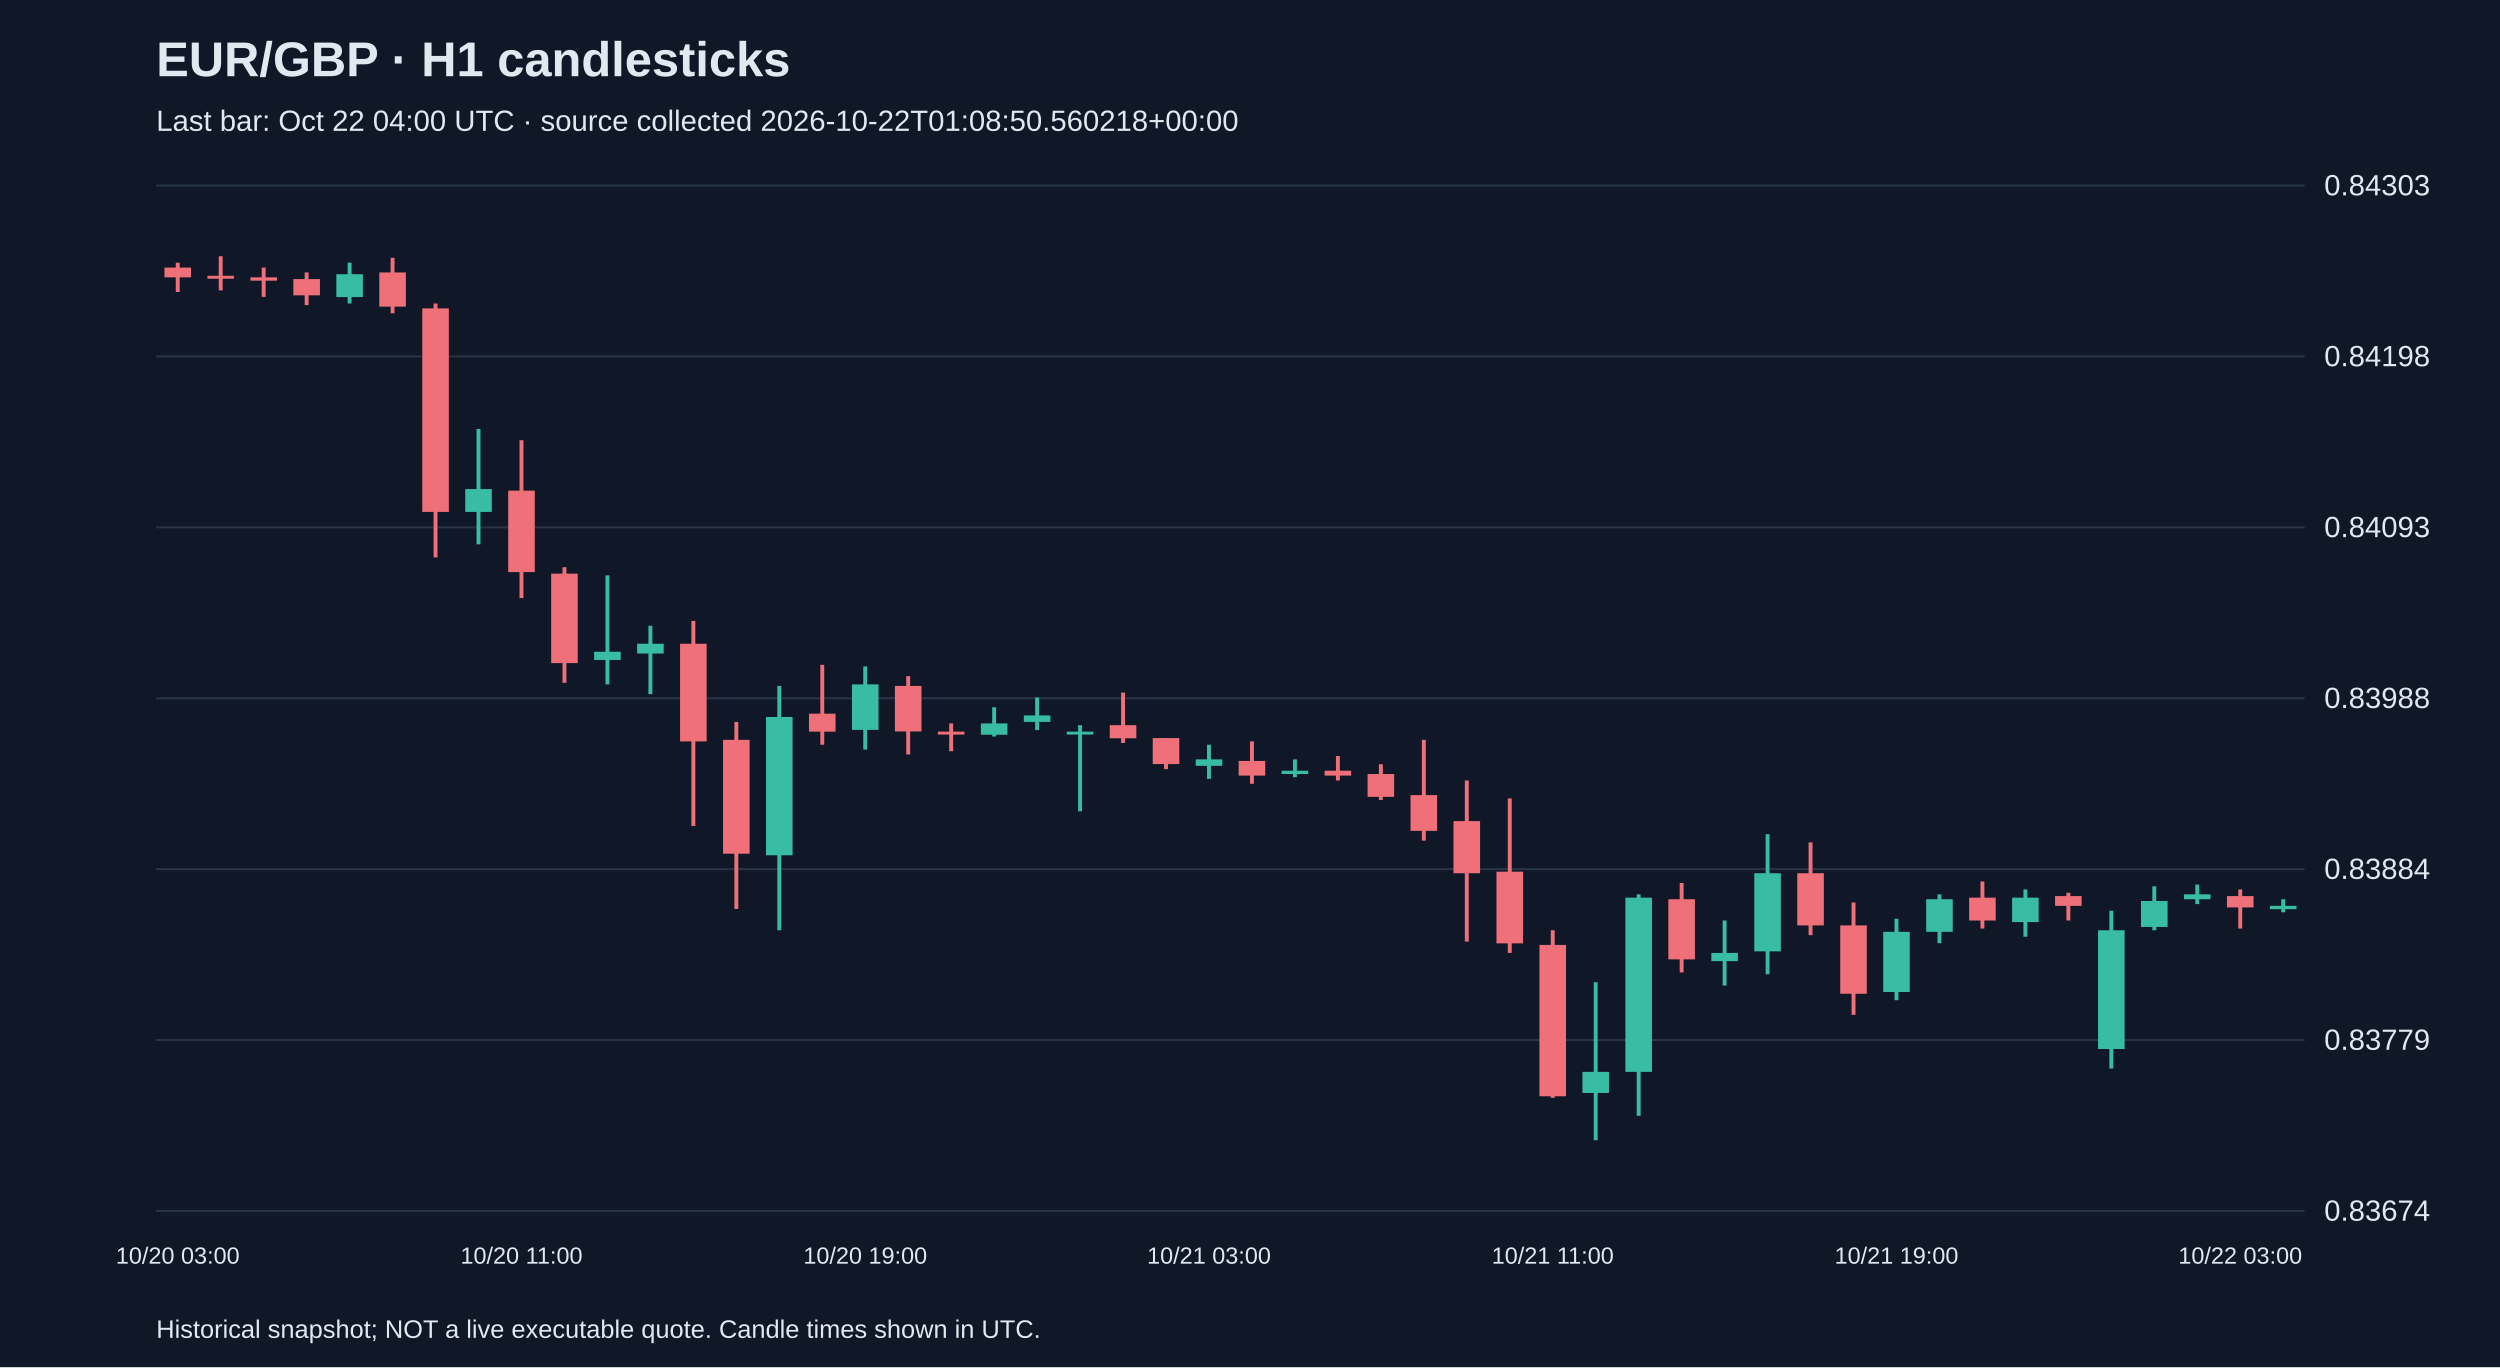
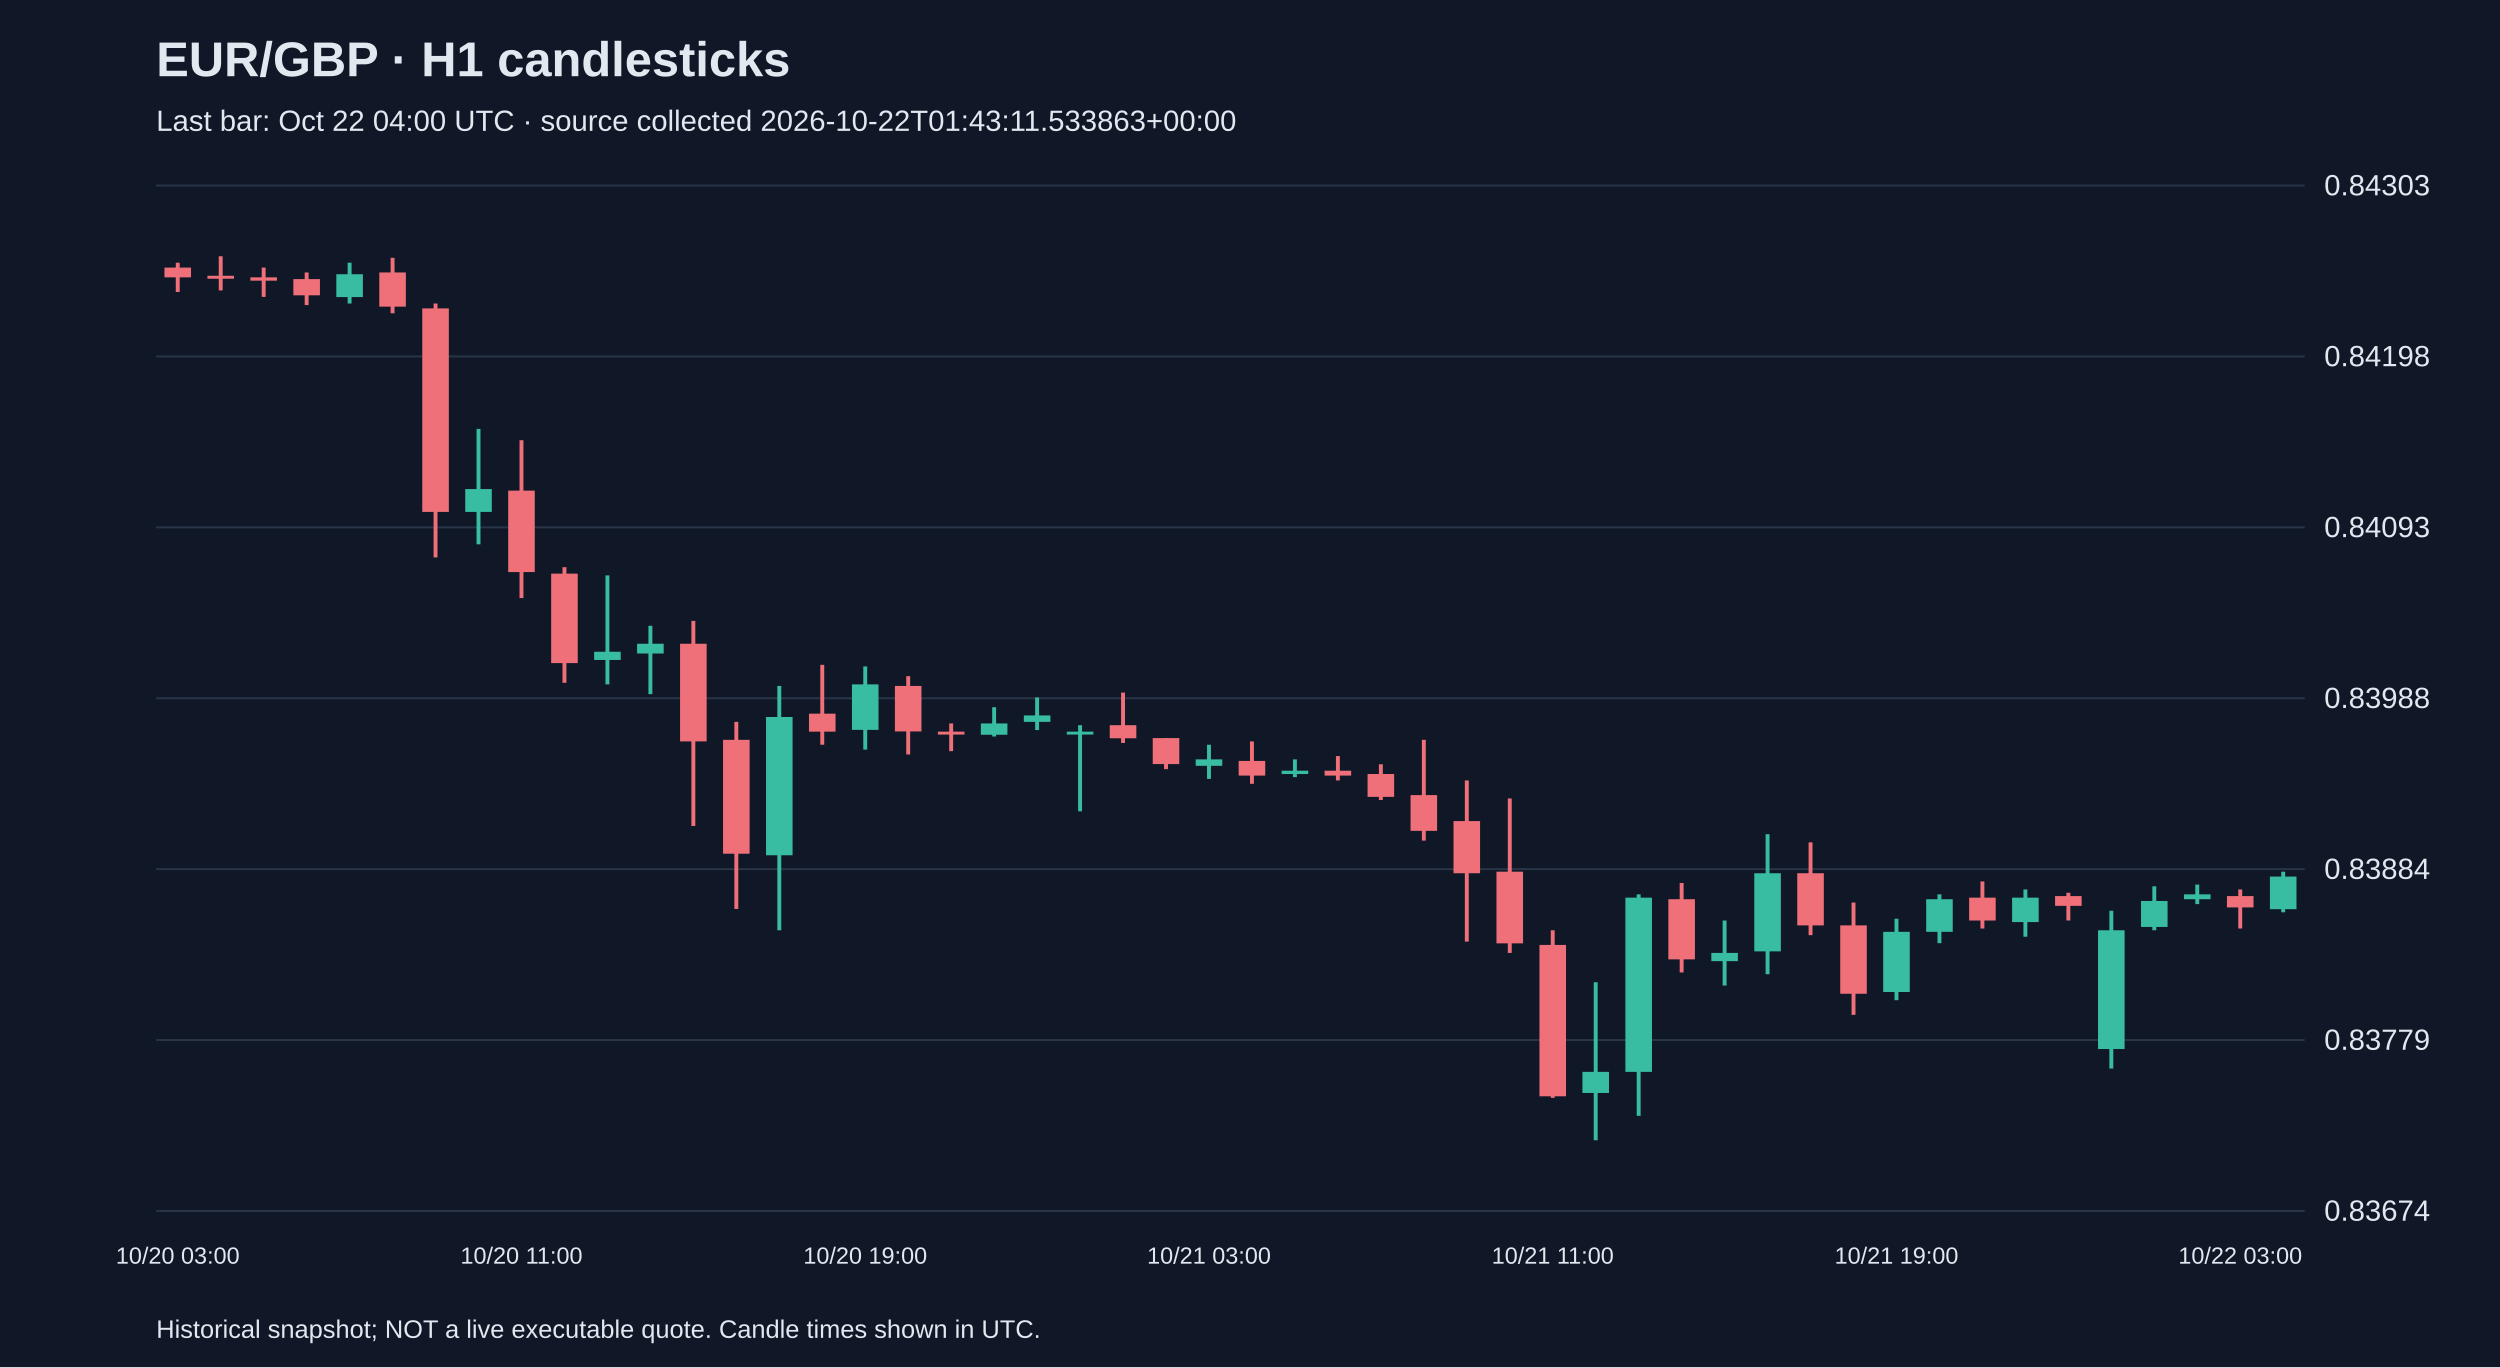
<svg xmlns="http://www.w3.org/2000/svg" viewBox="0 0 1280 700">
  <rect width="100%" height="100%" fill="#101827" />
  <style>text{font-family:Arial,sans-serif;fill:#e2e8f0}</style>
  <text x="80" y="39" font-size="25" font-weight="bold">EUR/GBP · H1 candlesticks</text>
-   <text x="80" y="67" font-size="15" fill="#a6b1c5">Last bar: Oct 22 04:00 UTC · source collected 2026-10-22T01:08:50.560218+00:00</text>
+   <text x="80" y="67" font-size="15" fill="#a6b1c5">Last bar: Oct 22 04:00 UTC · source collected 2026-10-22T01:43:11.533863+00:00</text>
  <line x1="80" y1="620.0" x2="1180" y2="620.0" stroke="#283548" />
  <text x="1190" y="625.0" font-size="15">0.83674</text>
  <line x1="80" y1="532.5" x2="1180" y2="532.5" stroke="#283548" />
  <text x="1190" y="537.5" font-size="15">0.83779</text>
  <line x1="80" y1="445.0" x2="1180" y2="445.0" stroke="#283548" />
  <text x="1190" y="450.0" font-size="15">0.83884</text>
  <line x1="80" y1="357.5" x2="1180" y2="357.5" stroke="#283548" />
  <text x="1190" y="362.5" font-size="15">0.83988</text>
  <line x1="80" y1="270.0" x2="1180" y2="270.0" stroke="#283548" />
  <text x="1190" y="275.0" font-size="15">0.84093</text>
  <line x1="80" y1="182.5" x2="1180" y2="182.5" stroke="#283548" />
  <text x="1190" y="187.5" font-size="15">0.84198</text>
  <line x1="80" y1="95.0" x2="1180" y2="95.0" stroke="#283548" />
  <text x="1190" y="100.0" font-size="15">0.84303</text>
  <line x1="91.0" y1="134.5" x2="91.0" y2="149.5" stroke="#f07079" stroke-width="2" />
  <rect x="84.2" y="137.0" width="13.6" height="5.0" fill="#f07079" />
  <text x="91.0" y="647" text-anchor="middle" font-size="12">10/20 03:00</text>
  <line x1="113.0" y1="131.2" x2="113.0" y2="148.7" stroke="#f07079" stroke-width="2" />
  <rect x="106.2" y="141.2" width="13.6" height="1.5" fill="#f07079" />
  <line x1="135.0" y1="137.0" x2="135.0" y2="152.0" stroke="#f07079" stroke-width="2" />
  <rect x="128.2" y="142.0" width="13.6" height="1.7" fill="#f07079" />
  <line x1="157.0" y1="139.5" x2="157.0" y2="156.2" stroke="#f07079" stroke-width="2" />
  <rect x="150.2" y="142.9" width="13.6" height="8.3" fill="#f07079" />
  <line x1="179.0" y1="134.5" x2="179.0" y2="155.4" stroke="#38bca2" stroke-width="2" />
  <rect x="172.2" y="140.4" width="13.6" height="11.7" fill="#38bca2" />
  <line x1="201.0" y1="132.0" x2="201.0" y2="160.4" stroke="#f07079" stroke-width="2" />
  <rect x="194.2" y="139.5" width="13.6" height="17.5" fill="#f07079" />
  <line x1="223.0" y1="155.4" x2="223.0" y2="285.4" stroke="#f07079" stroke-width="2" />
  <rect x="216.2" y="157.9" width="13.6" height="104.2" fill="#f07079" />
  <line x1="245.0" y1="219.6" x2="245.0" y2="278.7" stroke="#38bca2" stroke-width="2" />
  <rect x="238.2" y="250.4" width="13.6" height="11.7" fill="#38bca2" />
  <line x1="267.0" y1="225.4" x2="267.0" y2="306.2" stroke="#f07079" stroke-width="2" />
  <rect x="260.2" y="251.2" width="13.6" height="41.7" fill="#f07079" />
  <text x="267.0" y="647" text-anchor="middle" font-size="12">10/20 11:00</text>
  <line x1="289.0" y1="290.4" x2="289.0" y2="349.6" stroke="#f07079" stroke-width="2" />
  <rect x="282.2" y="293.7" width="13.6" height="45.8" fill="#f07079" />
  <line x1="311.0" y1="294.6" x2="311.0" y2="350.4" stroke="#38bca2" stroke-width="2" />
  <rect x="304.2" y="333.7" width="13.6" height="4.2" fill="#38bca2" />
  <line x1="333.0" y1="320.4" x2="333.0" y2="355.4" stroke="#38bca2" stroke-width="2" />
  <rect x="326.2" y="329.6" width="13.6" height="5.0" fill="#38bca2" />
  <line x1="355.0" y1="317.9" x2="355.0" y2="422.9" stroke="#f07079" stroke-width="2" />
  <rect x="348.2" y="329.6" width="13.6" height="50.0" fill="#f07079" />
  <line x1="377.0" y1="369.6" x2="377.0" y2="465.4" stroke="#f07079" stroke-width="2" />
  <rect x="370.2" y="378.8" width="13.6" height="58.3" fill="#f07079" />
  <line x1="399.0" y1="351.2" x2="399.0" y2="476.3" stroke="#38bca2" stroke-width="2" />
  <rect x="392.2" y="367.1" width="13.6" height="70.8" fill="#38bca2" />
  <line x1="421.0" y1="340.4" x2="421.0" y2="381.3" stroke="#f07079" stroke-width="2" />
  <rect x="414.2" y="365.4" width="13.6" height="9.2" fill="#f07079" />
  <line x1="443.0" y1="341.2" x2="443.0" y2="383.8" stroke="#38bca2" stroke-width="2" />
  <rect x="436.2" y="350.4" width="13.6" height="23.3" fill="#38bca2" />
  <text x="443.0" y="647" text-anchor="middle" font-size="12">10/20 19:00</text>
  <line x1="465.0" y1="346.2" x2="465.0" y2="386.3" stroke="#f07079" stroke-width="2" />
  <rect x="458.2" y="351.2" width="13.6" height="23.3" fill="#f07079" />
  <line x1="487.0" y1="370.4" x2="487.0" y2="384.6" stroke="#f07079" stroke-width="2" />
  <rect x="480.2" y="374.6" width="13.6" height="1.5" fill="#f07079" />
  <line x1="509.0" y1="362.1" x2="509.0" y2="377.1" stroke="#38bca2" stroke-width="2" />
  <rect x="502.2" y="370.4" width="13.6" height="5.8" fill="#38bca2" />
  <line x1="531.0" y1="357.1" x2="531.0" y2="373.8" stroke="#38bca2" stroke-width="2" />
  <rect x="524.2" y="366.3" width="13.6" height="3.3" fill="#38bca2" />
  <line x1="553.0" y1="371.3" x2="553.0" y2="415.4" stroke="#38bca2" stroke-width="2" />
  <rect x="546.2" y="374.6" width="13.6" height="1.5" fill="#38bca2" />
  <line x1="575.0" y1="354.6" x2="575.0" y2="380.4" stroke="#f07079" stroke-width="2" />
  <rect x="568.2" y="371.3" width="13.6" height="6.7" fill="#f07079" />
  <line x1="597.0" y1="377.9" x2="597.0" y2="393.8" stroke="#f07079" stroke-width="2" />
  <rect x="590.2" y="377.9" width="13.6" height="13.3" fill="#f07079" />
  <line x1="619.0" y1="381.3" x2="619.0" y2="398.8" stroke="#38bca2" stroke-width="2" />
  <rect x="612.2" y="388.8" width="13.6" height="3.3" fill="#38bca2" />
  <text x="619.0" y="647" text-anchor="middle" font-size="12">10/21 03:00</text>
  <line x1="641.0" y1="379.6" x2="641.0" y2="401.3" stroke="#f07079" stroke-width="2" />
  <rect x="634.2" y="389.6" width="13.6" height="7.5" fill="#f07079" />
  <line x1="663.0" y1="388.8" x2="663.0" y2="397.9" stroke="#38bca2" stroke-width="2" />
  <rect x="656.2" y="394.6" width="13.6" height="1.7" fill="#38bca2" />
  <line x1="685.0" y1="387.1" x2="685.0" y2="399.6" stroke="#f07079" stroke-width="2" />
  <rect x="678.2" y="394.6" width="13.6" height="2.5" fill="#f07079" />
  <line x1="707.0" y1="391.3" x2="707.0" y2="409.6" stroke="#f07079" stroke-width="2" />
  <rect x="700.2" y="396.3" width="13.6" height="11.7" fill="#f07079" />
  <line x1="729.0" y1="378.8" x2="729.0" y2="430.4" stroke="#f07079" stroke-width="2" />
  <rect x="722.2" y="407.1" width="13.6" height="18.3" fill="#f07079" />
  <line x1="751.0" y1="399.6" x2="751.0" y2="482.1" stroke="#f07079" stroke-width="2" />
  <rect x="744.2" y="420.4" width="13.6" height="26.7" fill="#f07079" />
  <line x1="773.0" y1="408.8" x2="773.0" y2="487.9" stroke="#f07079" stroke-width="2" />
  <rect x="766.2" y="446.3" width="13.6" height="36.7" fill="#f07079" />
  <line x1="795.0" y1="476.3" x2="795.0" y2="562.1" stroke="#f07079" stroke-width="2" />
  <rect x="788.2" y="483.8" width="13.6" height="77.5" fill="#f07079" />
  <text x="795.0" y="647" text-anchor="middle" font-size="12">10/21 11:00</text>
  <line x1="817.0" y1="502.9" x2="817.0" y2="583.8" stroke="#38bca2" stroke-width="2" />
  <rect x="810.2" y="548.8" width="13.6" height="10.8" fill="#38bca2" />
  <line x1="839.0" y1="457.9" x2="839.0" y2="571.3" stroke="#38bca2" stroke-width="2" />
  <rect x="832.2" y="459.6" width="13.6" height="89.2" fill="#38bca2" />
  <line x1="861.0" y1="452.1" x2="861.0" y2="497.9" stroke="#f07079" stroke-width="2" />
  <rect x="854.2" y="460.4" width="13.6" height="30.8" fill="#f07079" />
  <line x1="883.0" y1="471.3" x2="883.0" y2="504.6" stroke="#38bca2" stroke-width="2" />
  <rect x="876.2" y="487.9" width="13.6" height="4.2" fill="#38bca2" />
  <line x1="905.0" y1="427.1" x2="905.0" y2="498.8" stroke="#38bca2" stroke-width="2" />
  <rect x="898.2" y="447.1" width="13.6" height="40.0" fill="#38bca2" />
  <line x1="927.0" y1="431.3" x2="927.0" y2="478.8" stroke="#f07079" stroke-width="2" />
  <rect x="920.2" y="447.1" width="13.6" height="26.7" fill="#f07079" />
  <line x1="949.0" y1="462.1" x2="949.0" y2="519.6" stroke="#f07079" stroke-width="2" />
  <rect x="942.2" y="473.8" width="13.6" height="35.0" fill="#f07079" />
  <line x1="971.0" y1="470.4" x2="971.0" y2="512.1" stroke="#38bca2" stroke-width="2" />
  <rect x="964.2" y="477.1" width="13.6" height="30.8" fill="#38bca2" />
  <text x="971.0" y="647" text-anchor="middle" font-size="12">10/21 19:00</text>
  <line x1="993.0" y1="457.9" x2="993.0" y2="482.9" stroke="#38bca2" stroke-width="2" />
  <rect x="986.2" y="460.4" width="13.6" height="16.7" fill="#38bca2" />
  <line x1="1015.0" y1="451.3" x2="1015.0" y2="475.4" stroke="#f07079" stroke-width="2" />
  <rect x="1008.2" y="459.6" width="13.6" height="11.7" fill="#f07079" />
  <line x1="1037.0" y1="455.4" x2="1037.0" y2="479.6" stroke="#38bca2" stroke-width="2" />
  <rect x="1030.2" y="459.6" width="13.6" height="12.5" fill="#38bca2" />
  <line x1="1059.0" y1="457.1" x2="1059.0" y2="471.3" stroke="#f07079" stroke-width="2" />
  <rect x="1052.2" y="458.8" width="13.6" height="5.0" fill="#f07079" />
  <line x1="1081.0" y1="466.3" x2="1081.0" y2="547.1" stroke="#38bca2" stroke-width="2" />
  <rect x="1074.2" y="476.3" width="13.6" height="60.8" fill="#38bca2" />
  <line x1="1103.0" y1="453.8" x2="1103.0" y2="476.3" stroke="#38bca2" stroke-width="2" />
  <rect x="1096.2" y="461.3" width="13.6" height="13.3" fill="#38bca2" />
  <line x1="1125.0" y1="452.9" x2="1125.0" y2="462.9" stroke="#38bca2" stroke-width="2" />
  <rect x="1118.2" y="457.9" width="13.6" height="2.5" fill="#38bca2" />
  <line x1="1147.0" y1="455.4" x2="1147.0" y2="475.4" stroke="#f07079" stroke-width="2" />
  <rect x="1140.2" y="458.8" width="13.6" height="5.8" fill="#f07079" />
  <text x="1147.0" y="647" text-anchor="middle" font-size="12">10/22 03:00</text>
-   <line x1="1169.0" y1="460.4" x2="1169.0" y2="467.1" stroke="#38bca2" stroke-width="2" />
-   <rect x="1162.2" y="463.8" width="13.6" height="1.7" fill="#38bca2" />
+   <line x1="1169.0" y1="446.3" x2="1169.0" y2="467.1" stroke="#38bca2" stroke-width="2" />
+   <rect x="1162.2" y="448.8" width="13.6" height="16.7" fill="#38bca2" />
  <text x="80" y="685" font-size="13">Historical snapshot; NOT a live executable quote. Candle times shown in UTC.</text>
</svg>
